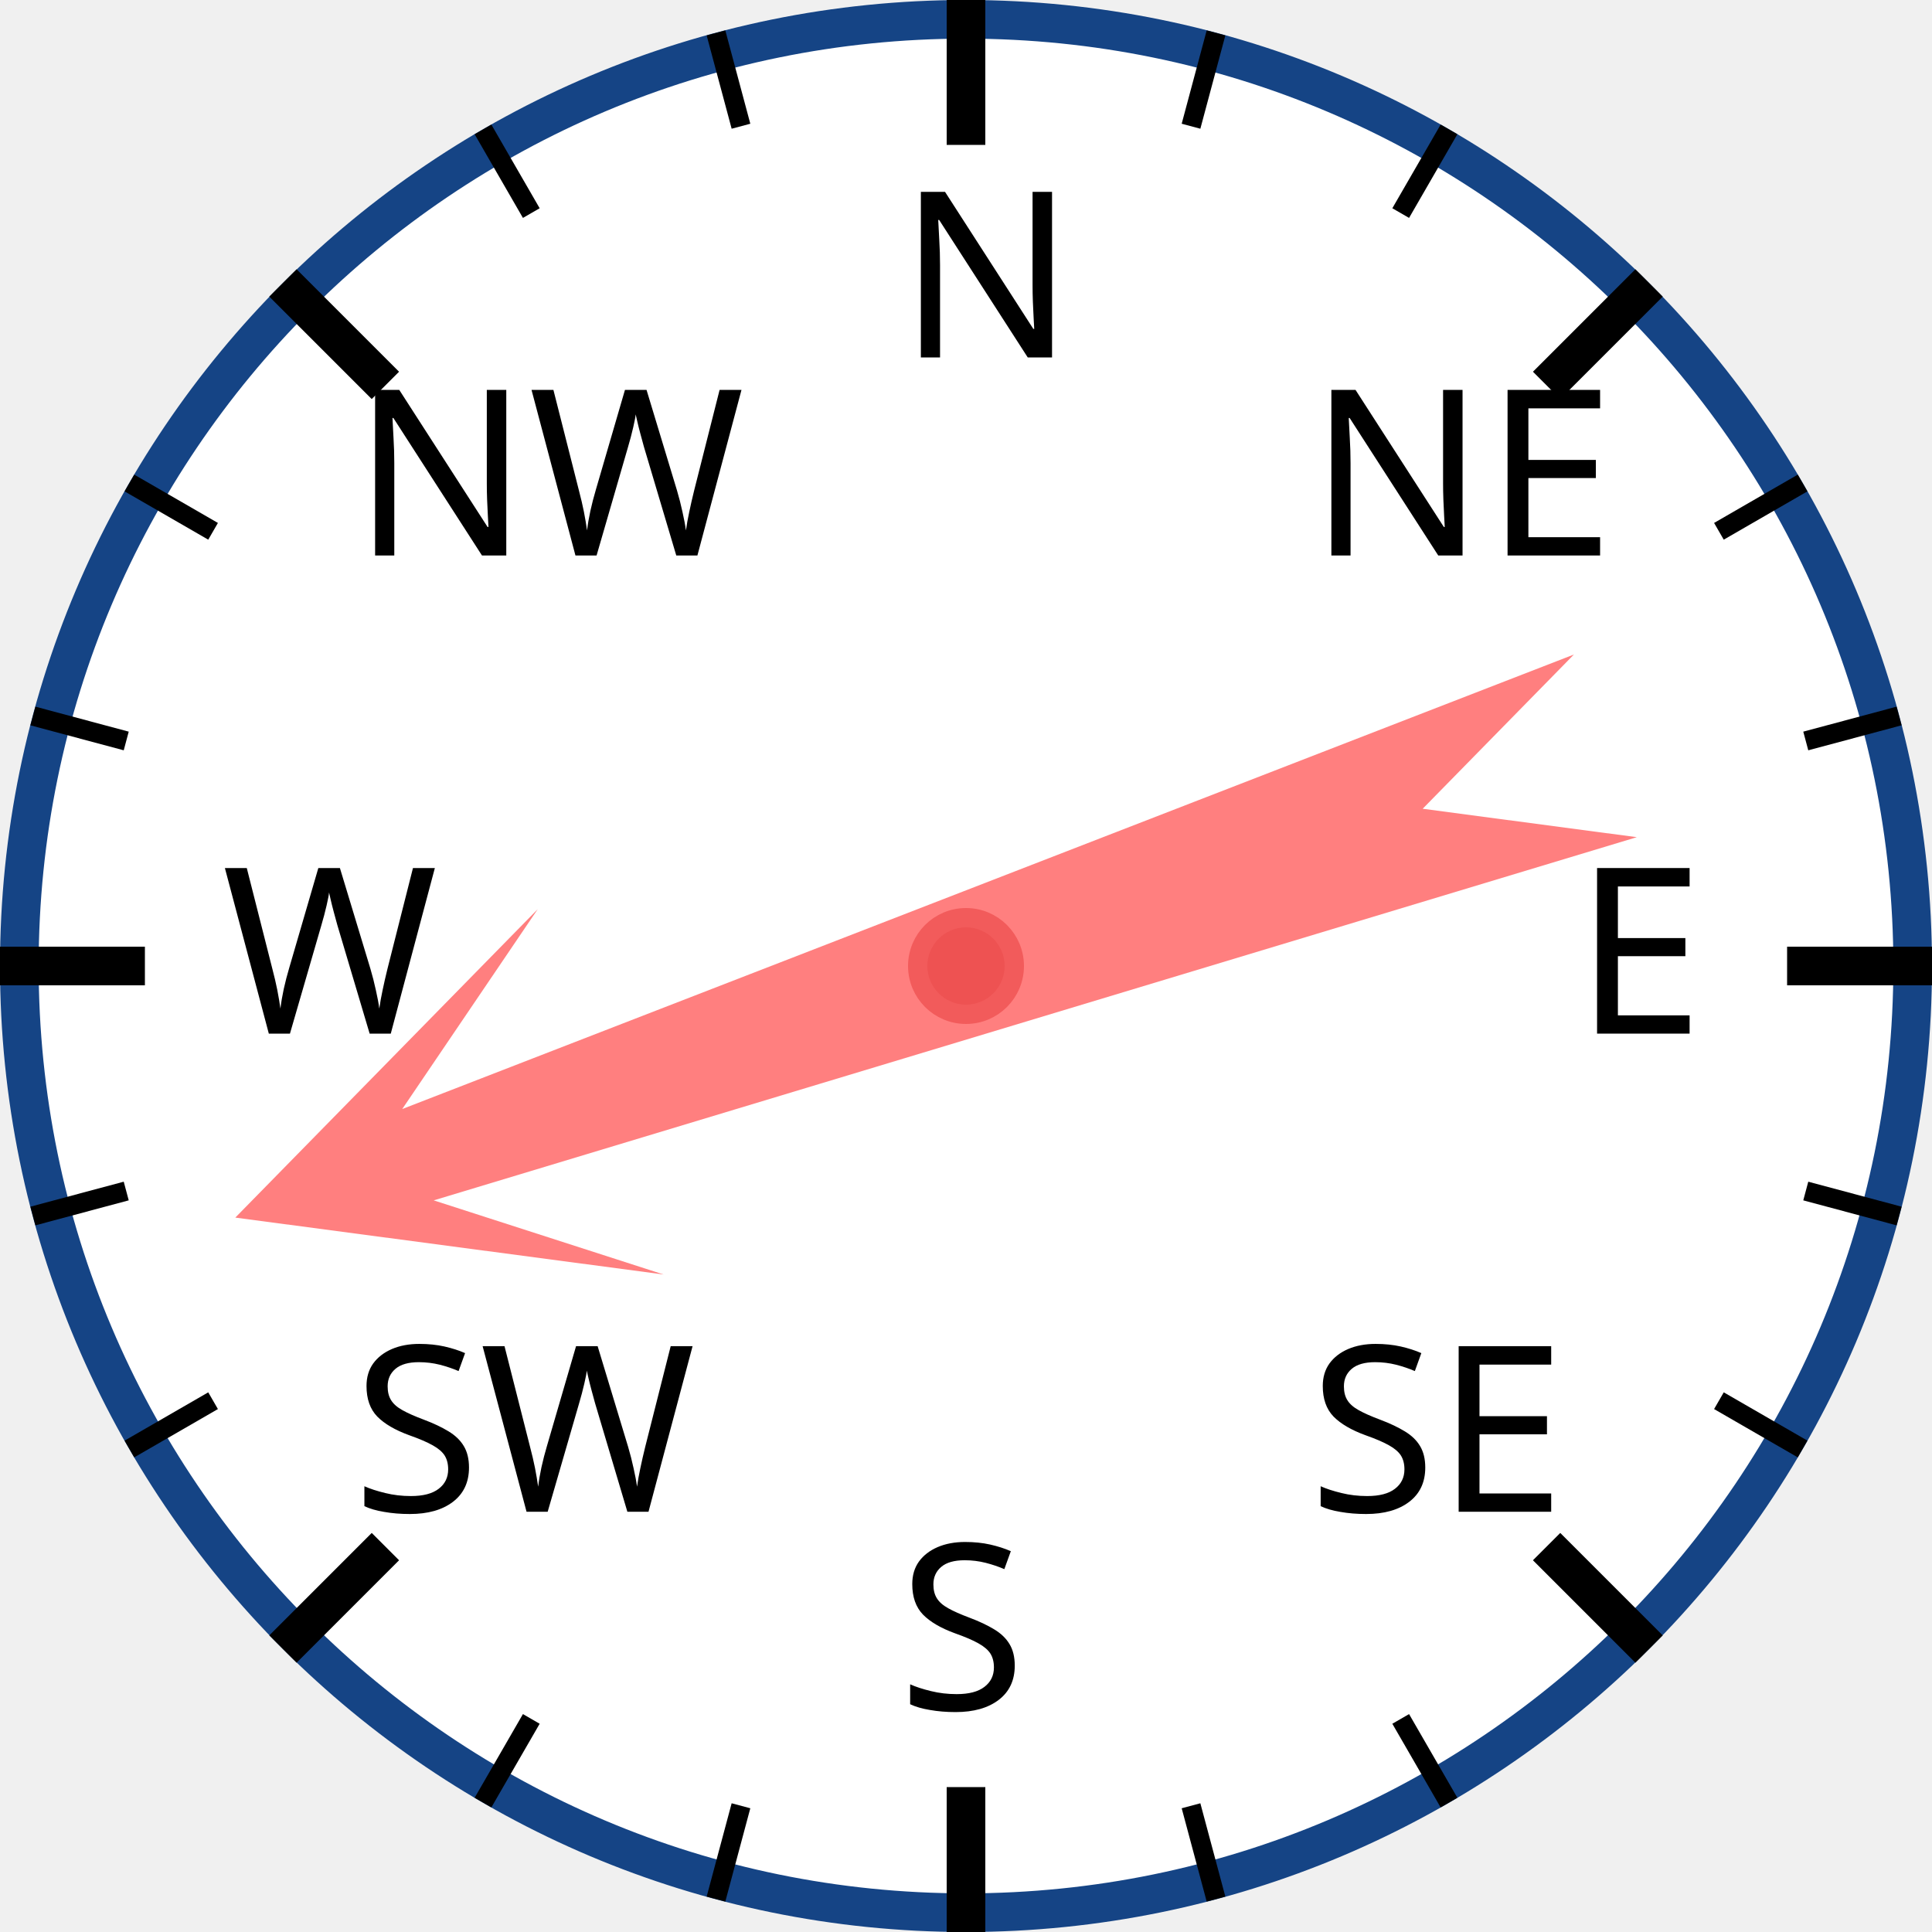
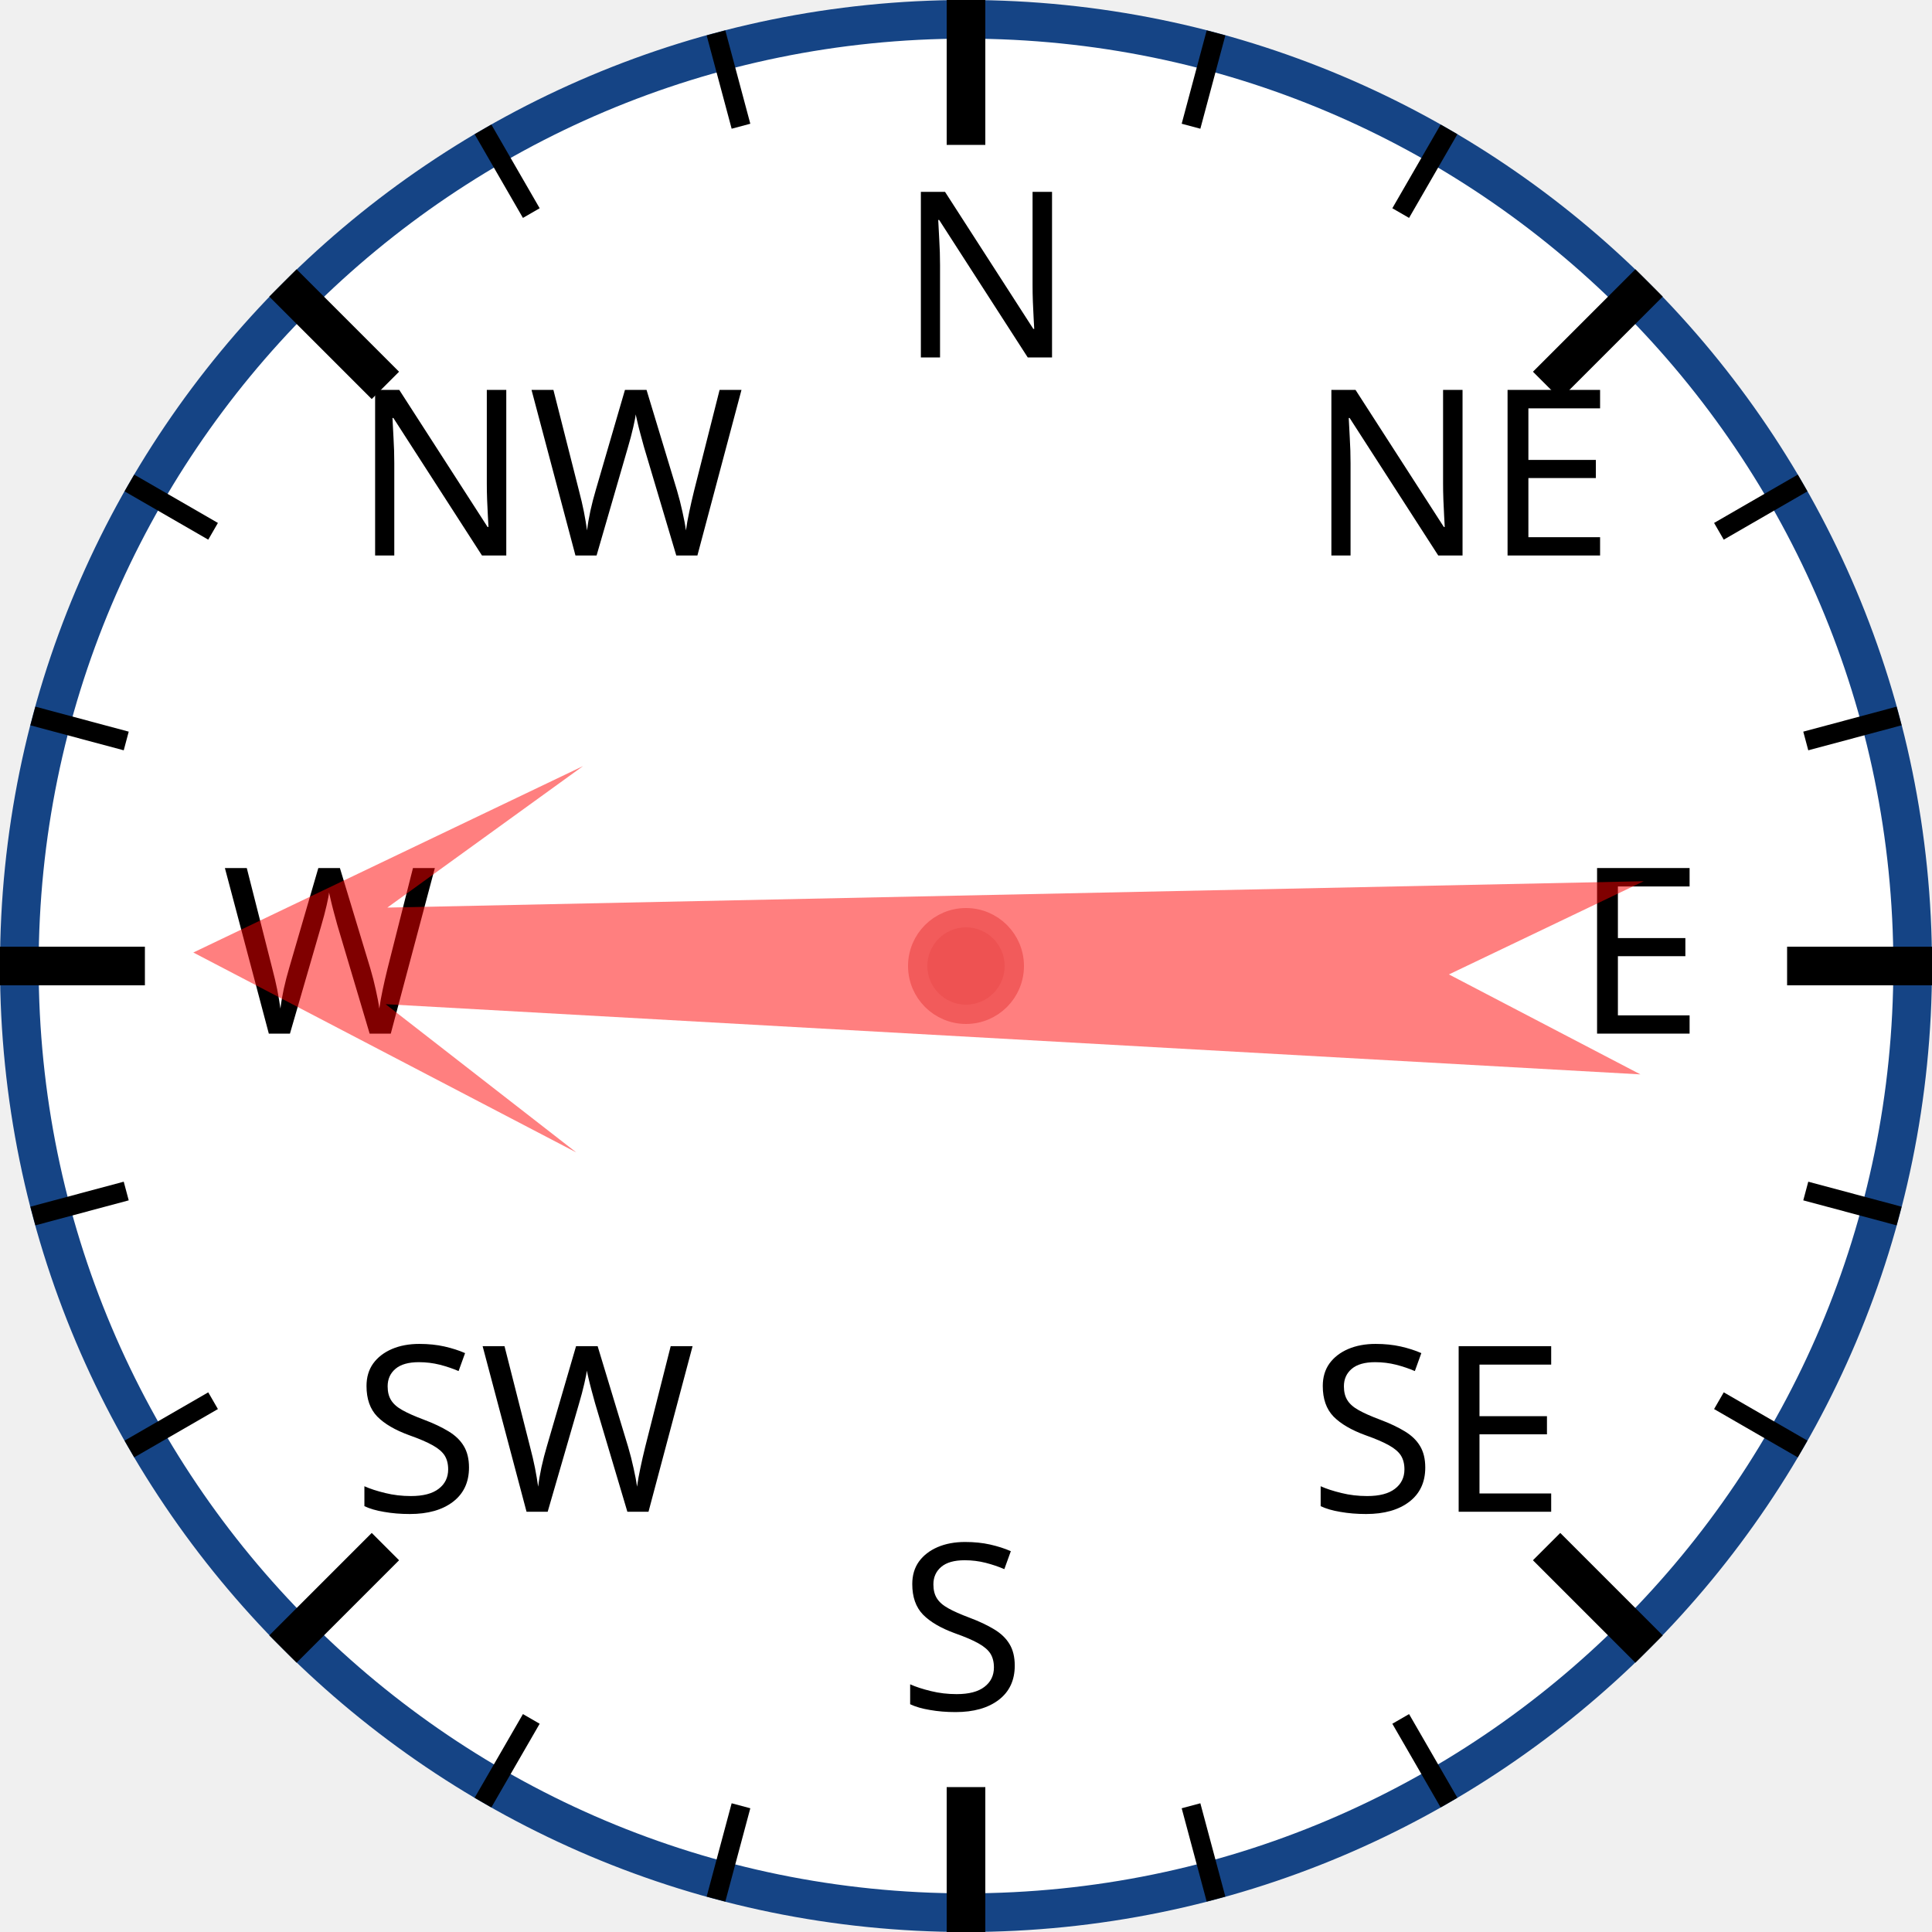
<svg xmlns="http://www.w3.org/2000/svg" width="120px" height="120px" viewBox="0 0 200 200">
  <circle cx="100" cy="100" r="98" style="fill: white; stroke: #154485; stroke-width: 4;" />
  <text x="93.0" y="37.0" style="font-family: sans-serif; font-size: 18pt;">N</text>
  <line x1="100.0" y1="0.0" x2="100.0" y2="15.0" style="stroke: black; stroke-width: 4;" />
  <line x1="74.118" y1="3.407" x2="76.706" y2="13.067" style="stroke: black; stroke-width: 2;" />
  <line x1="50" y1="13.397" x2="55" y2="22.058" style="stroke: black; stroke-width: 2;" />
  <text x="36.503" y="57.503" style="font-family: sans-serif; font-size: 18pt;">NW</text>
  <line x1="29.289" y1="29.289" x2="39.896" y2="39.896" style="stroke: black; stroke-width: 4;" />
  <line x1="13.397" y1="50" x2="22.058" y2="55" style="stroke: black; stroke-width: 2;" />
  <line x1="3.407" y1="74.118" x2="13.067" y2="76.706" style="stroke: black; stroke-width: 2;" />
  <text x="23.0" y="107.0" style="font-family: sans-serif; font-size: 18pt;">W</text>
  <line x1="0.0" y1="100.0" x2="15.0" y2="100.0" style="stroke: black; stroke-width: 4;" />
  <line x1="3.407" y1="125.882" x2="13.067" y2="123.294" style="stroke: black; stroke-width: 2;" />
  <line x1="13.397" y1="150" x2="22.058" y2="145" style="stroke: black; stroke-width: 2;" />
  <text x="36.503" y="156.497" style="font-family: sans-serif; font-size: 18pt;">SW</text>
  <line x1="29.289" y1="170.711" x2="39.896" y2="160.104" style="stroke: black; stroke-width: 4;" />
  <line x1="50" y1="186.603" x2="55" y2="177.942" style="stroke: black; stroke-width: 2;" />
  <line x1="74.118" y1="196.593" x2="76.706" y2="186.933" style="stroke: black; stroke-width: 2;" />
  <text x="93" y="177.0" style="font-family: sans-serif; font-size: 18pt;">S</text>
  <line x1="100" y1="200.0" x2="100" y2="185.0" style="stroke: black; stroke-width: 4;" />
  <line x1="125.882" y1="196.593" x2="123.294" y2="186.933" style="stroke: black; stroke-width: 2;" />
  <line x1="150.0" y1="186.603" x2="145.0" y2="177.942" style="stroke: black; stroke-width: 2;" />
  <text x="135.497" y="156.497" style="font-family: sans-serif; font-size: 18pt;">SE</text>
  <line x1="170.711" y1="170.711" x2="160.104" y2="160.104" style="stroke: black; stroke-width: 4;" />
  <line x1="186.603" y1="150" x2="177.942" y2="145" style="stroke: black; stroke-width: 2;" />
  <line x1="196.593" y1="125.882" x2="186.933" y2="123.294" style="stroke: black; stroke-width: 2;" />
  <text x="163.0" y="107" style="font-family: sans-serif; font-size: 18pt;">E</text>
  <line x1="200.0" y1="100" x2="185.0" y2="100" style="stroke: black; stroke-width: 4;" />
  <line x1="196.593" y1="74.118" x2="186.933" y2="76.706" style="stroke: black; stroke-width: 2;" />
  <line x1="186.603" y1="50" x2="177.942" y2="55" style="stroke: black; stroke-width: 2;" />
  <text x="135.497" y="57.503" style="font-family: sans-serif; font-size: 18pt;">NE</text>
  <line x1="170.711" y1="29.289" x2="160.104" y2="39.896" style="stroke: black; stroke-width: 4;" />
  <line x1="150" y1="13.397" x2="145" y2="22.058" style="stroke: black; stroke-width: 2;" />
  <line x1="125.882" y1="3.407" x2="123.294" y2="13.067" style="stroke: black; stroke-width: 2;" />
-   <polygon points="100 20 120 60 105 40 110 170 100 150 90 170 95 40 80 60" style="fill: red; fill-opacity: 0.5;" transform="rotate(251,100,100)" />
+   <polygon points="100 20 120 60 105 40 110 170 100 150 90 170 95 40 80 60" style="fill: red; fill-opacity: 0.5;" transform="rotate(271,100,100)" />
  <circle cx="100" cy="100" r="5" style="fill: #EE5252; stroke: #F25B5B; stroke-width: 2;" />
</svg>
